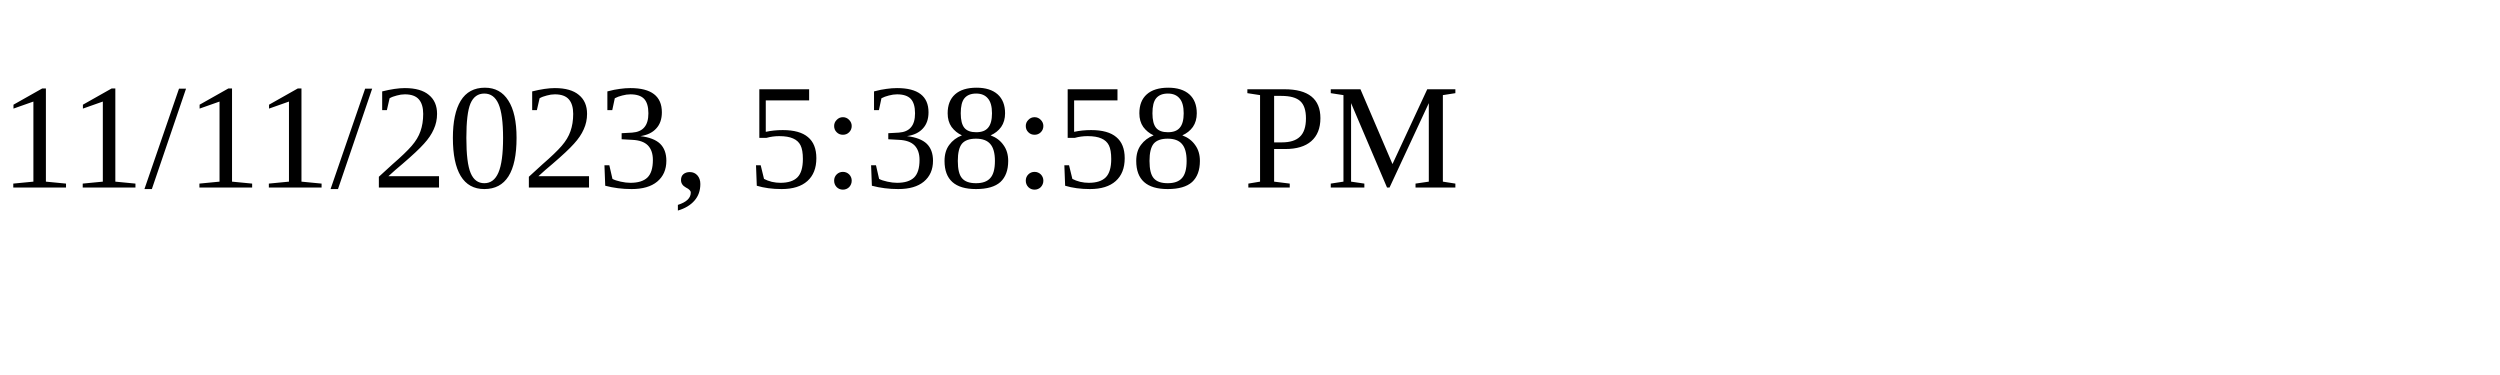
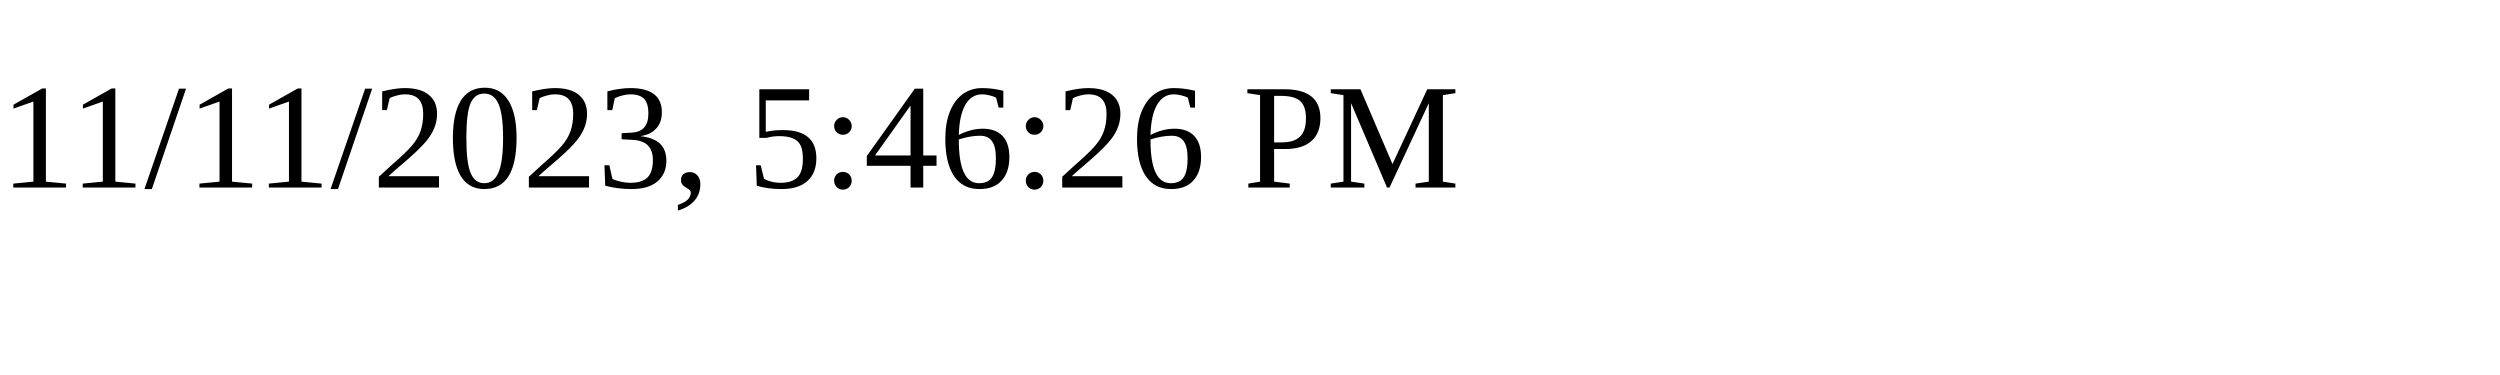
<svg xmlns="http://www.w3.org/2000/svg" height="30" width="200">
-   <text x="0" y="15">11/11/2023, 5:38:58 PM</text>
+   <text x="0" y="15">11/11/2023, 5:46:26 PM</text>
</svg>
